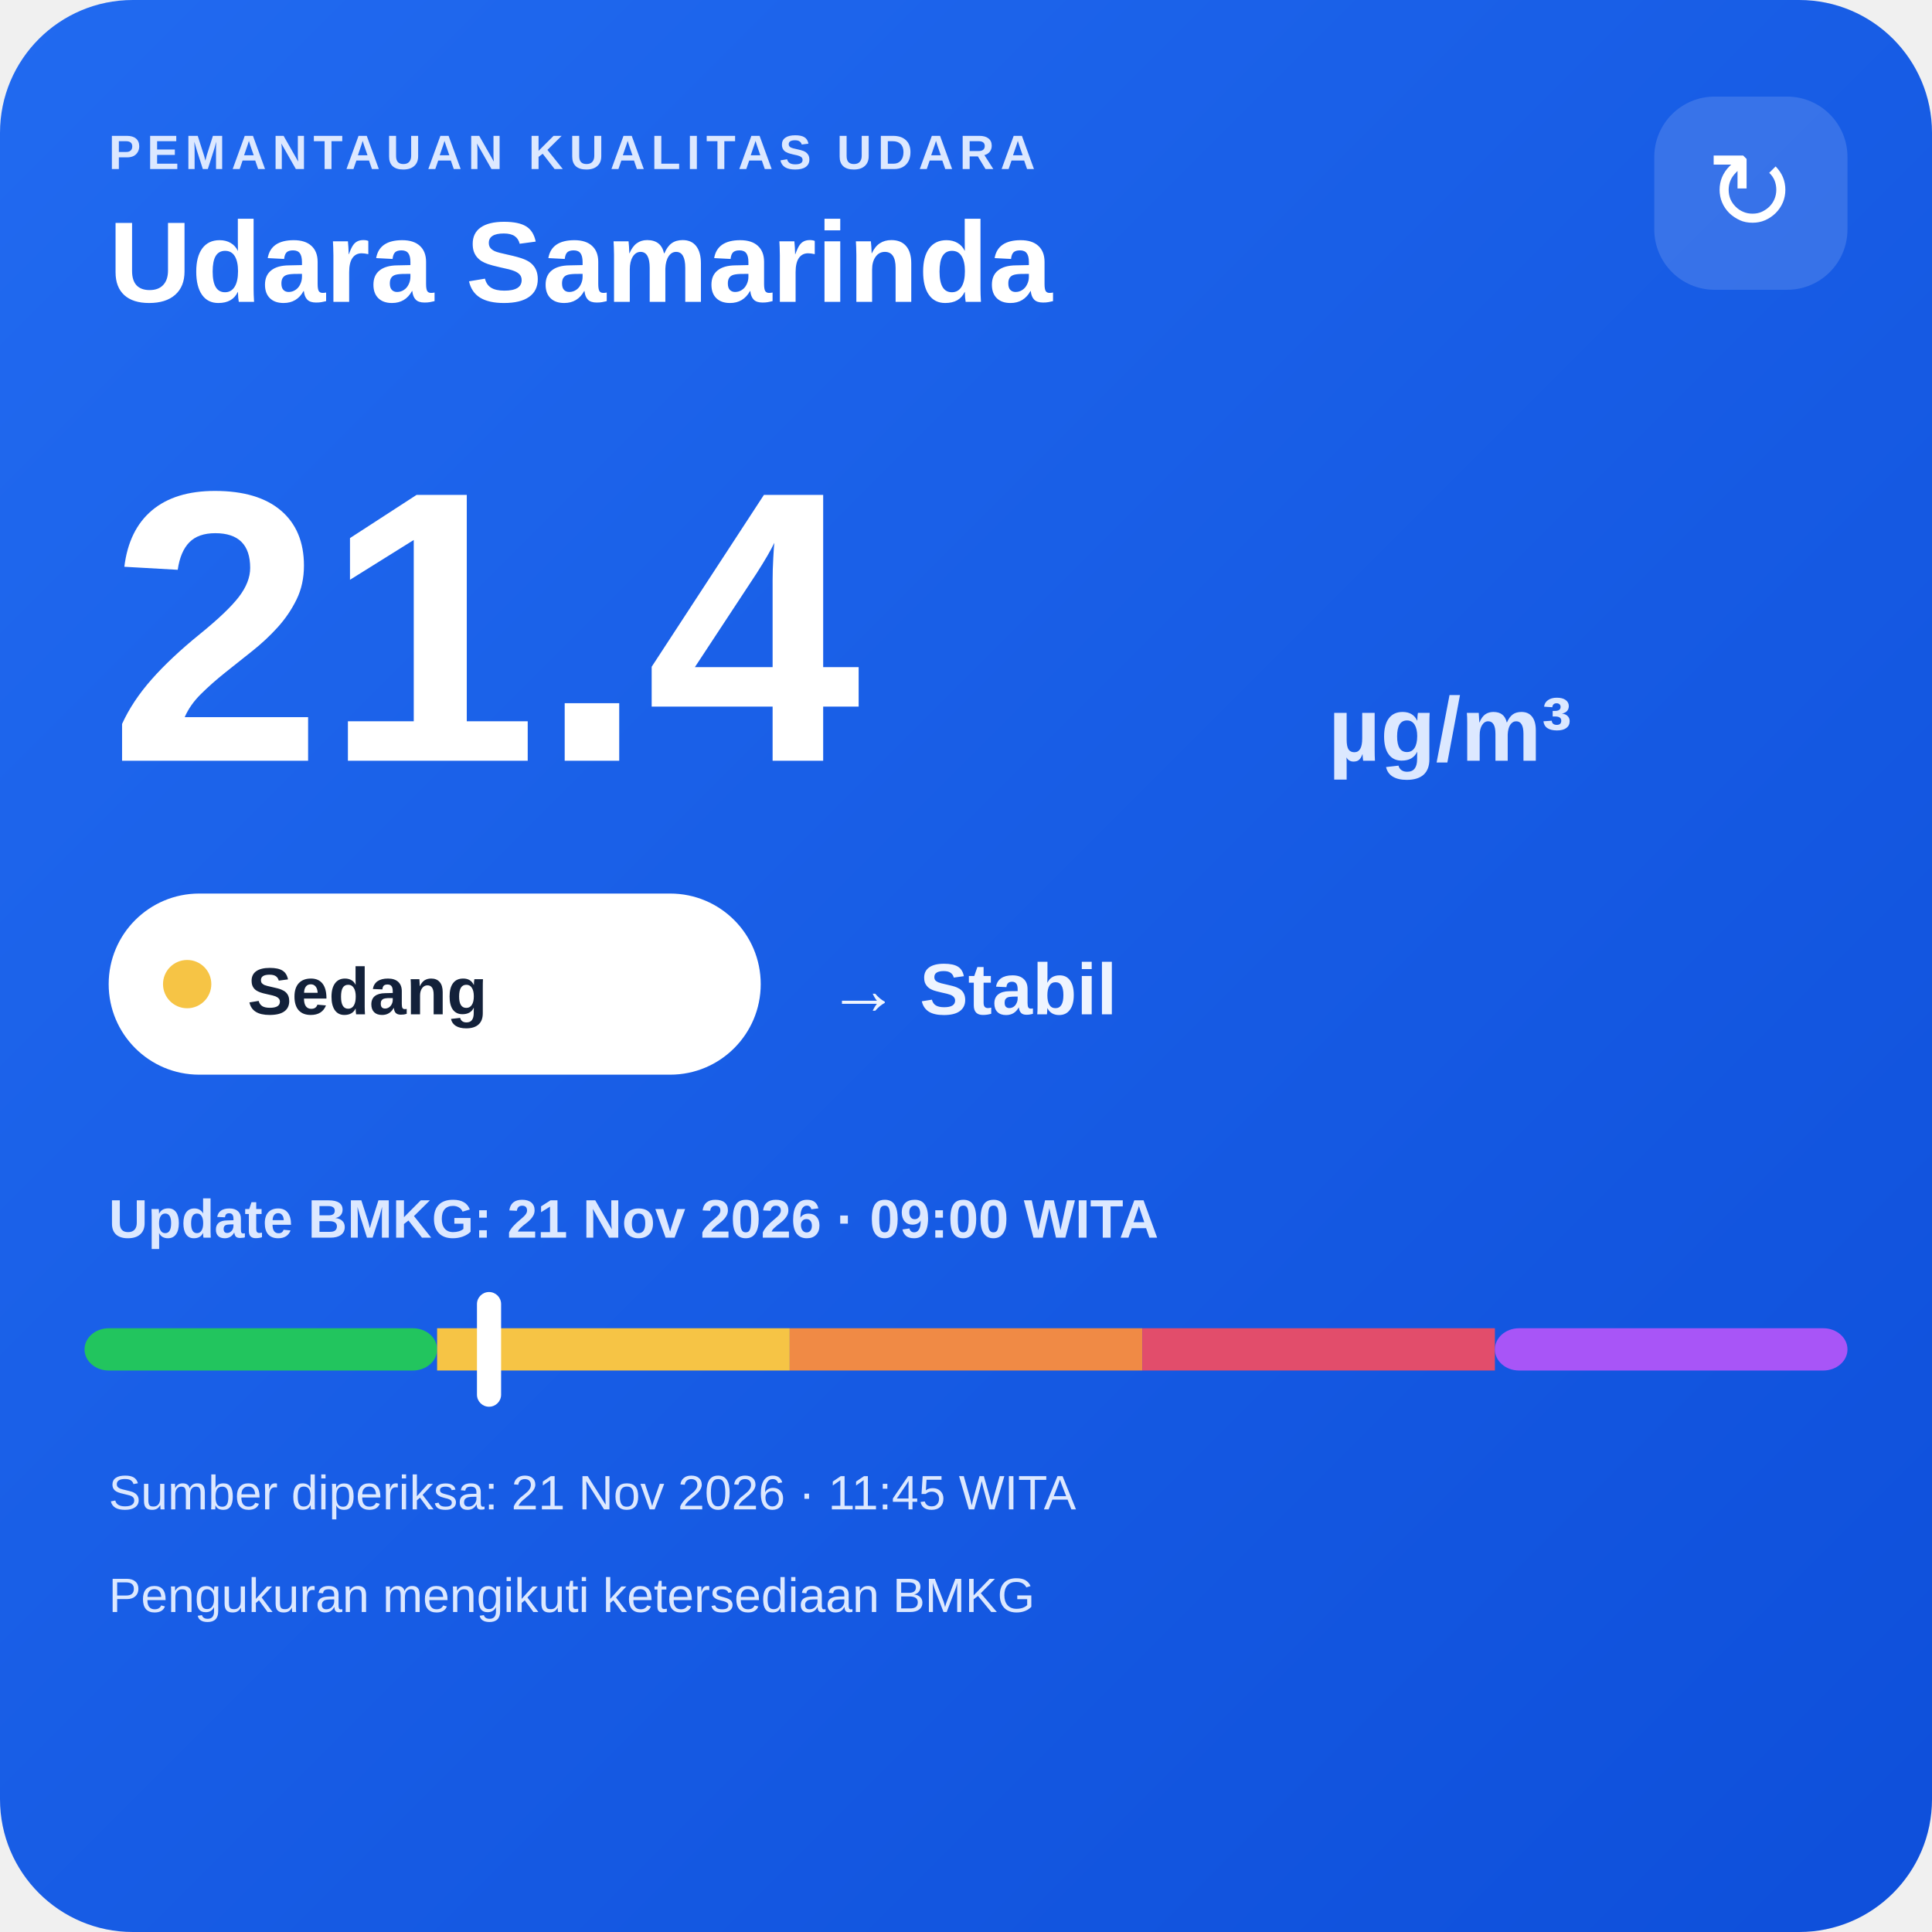
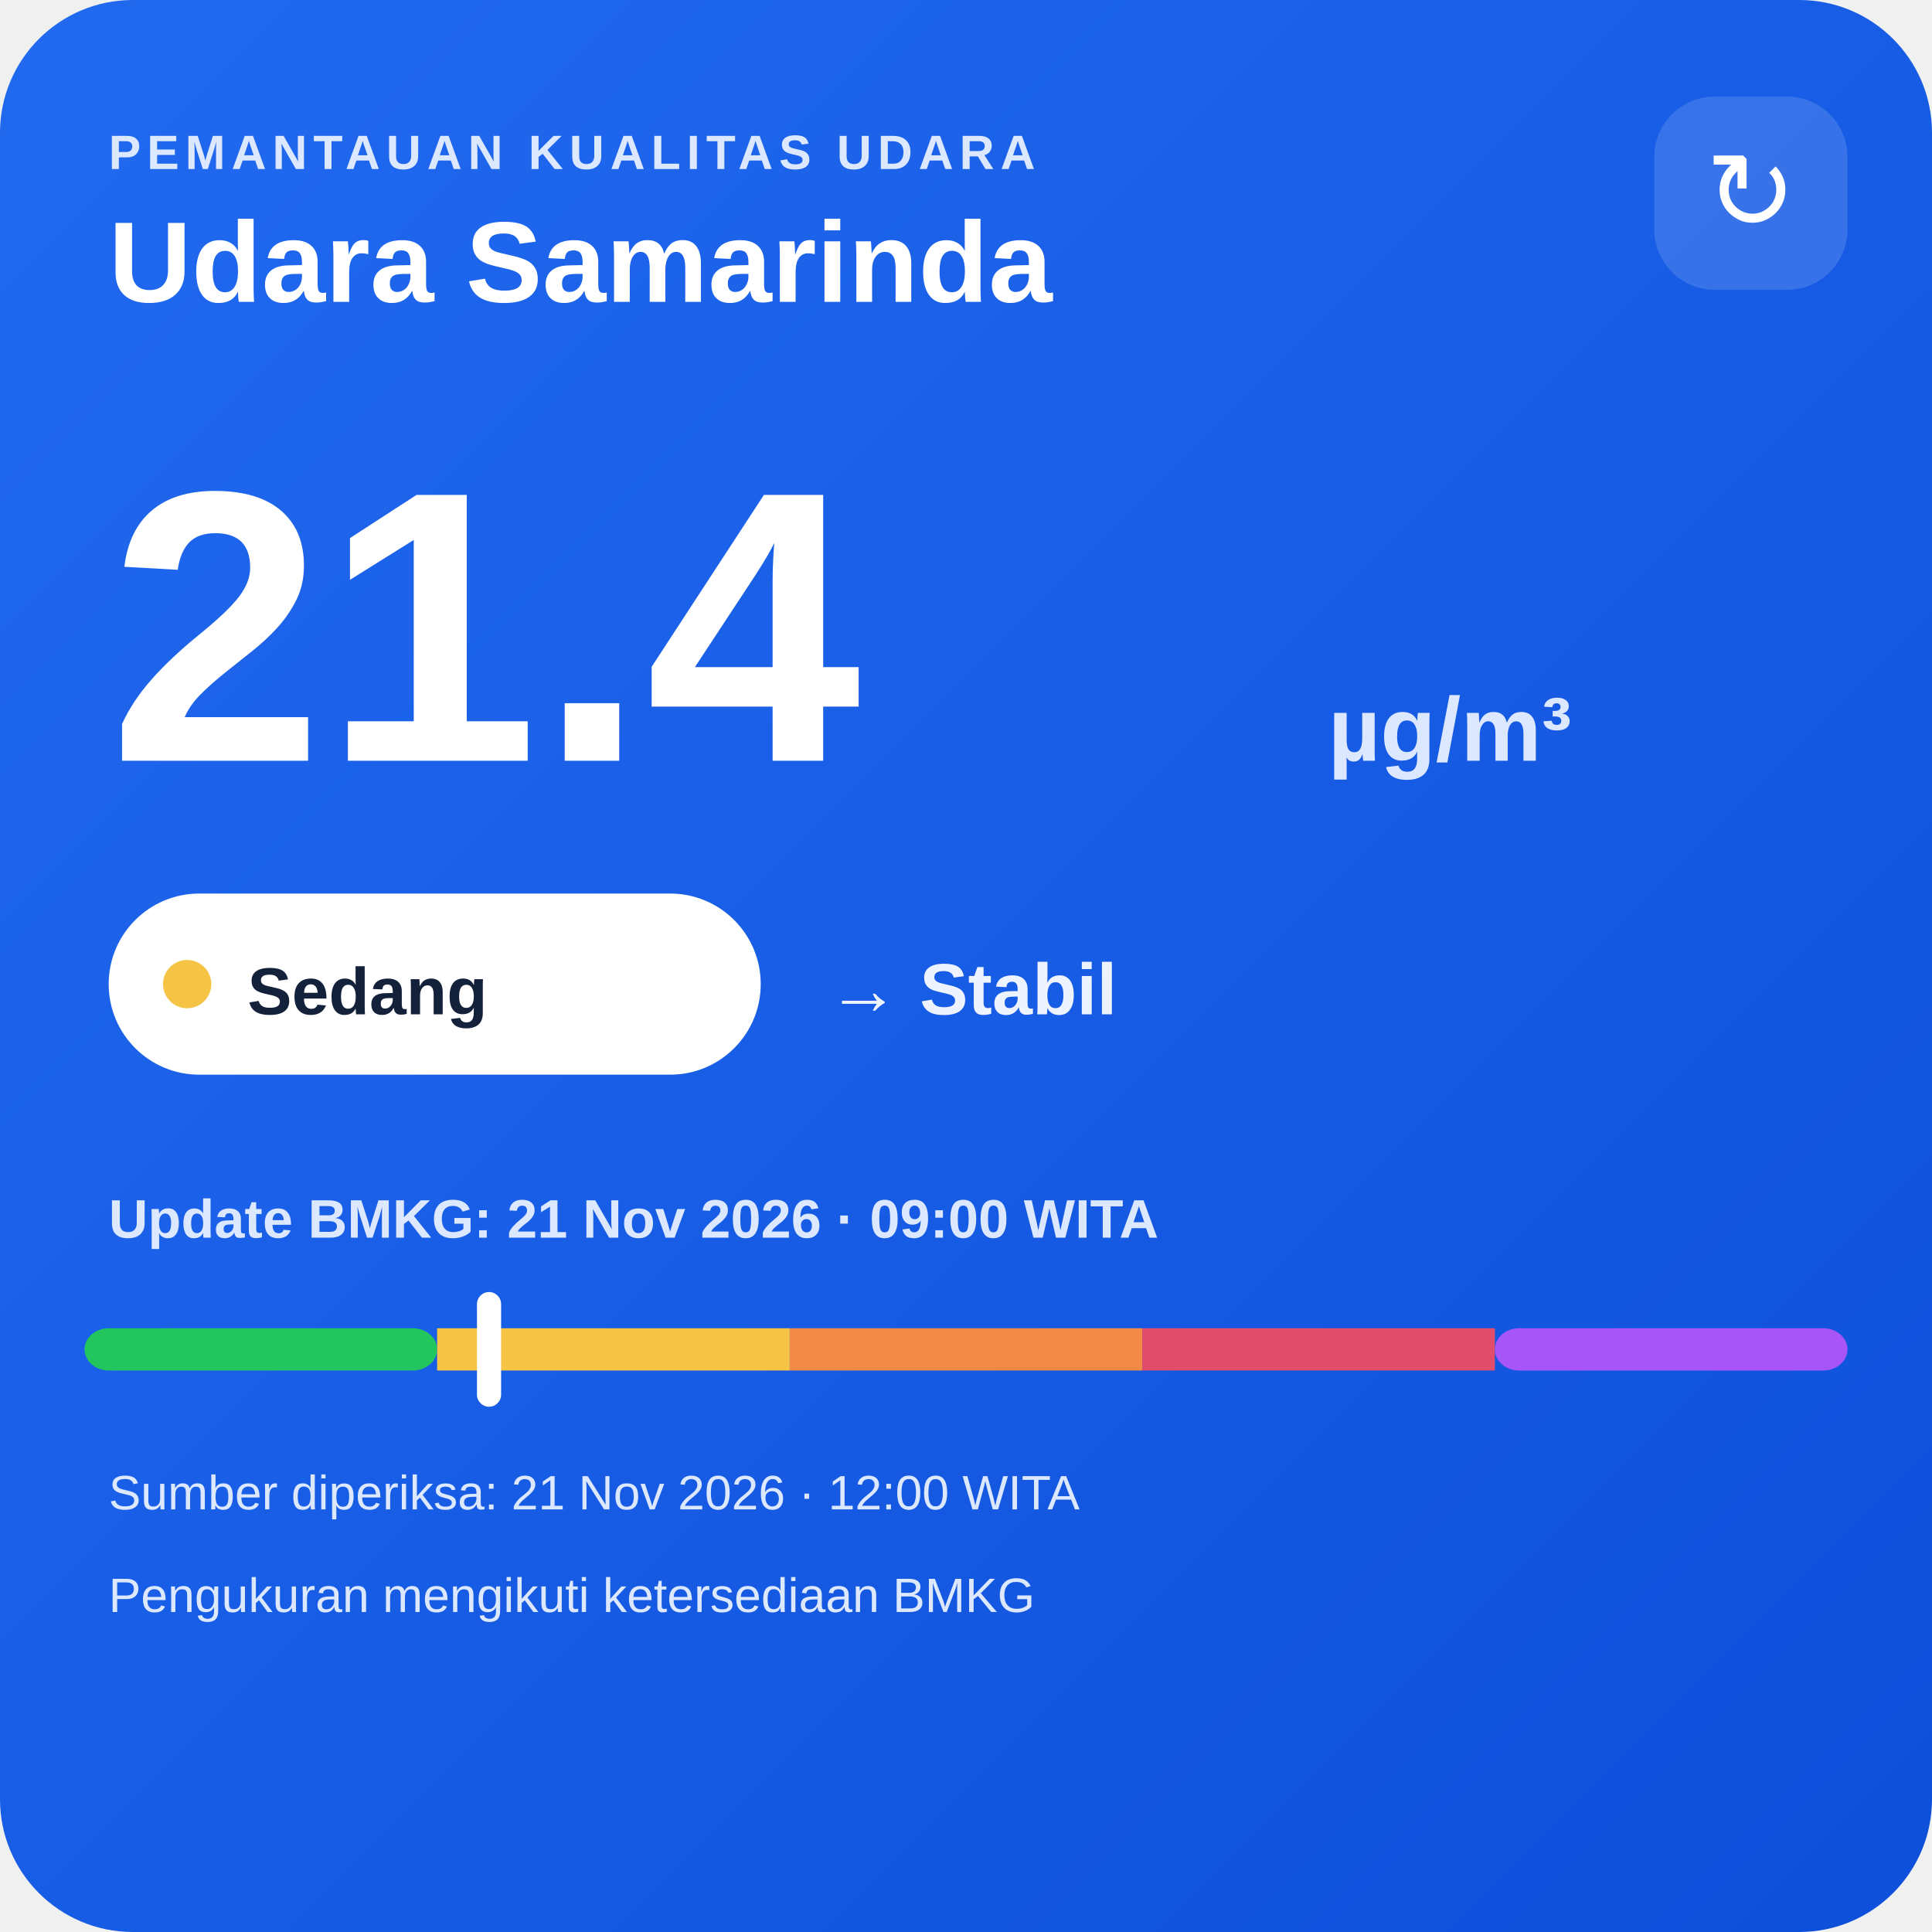
<svg xmlns="http://www.w3.org/2000/svg" width="320" height="320" viewBox="0 0 320 320">
  <defs>
    <linearGradient id="bg" x1="0" y1="0" x2="1" y2="1">
      <stop offset="0" stop-color="#216af0" />
      <stop offset="1" stop-color="#0e4fda" />
    </linearGradient>
  </defs>
  <rect width="320" height="320" rx="22" fill="url(#bg)" />
  <text x="18" y="28" fill="#dce8ff" font-family="Arial,sans-serif" font-size="8" font-weight="700" letter-spacing="1">PEMANTAUAN KUALITAS UDARA</text>
  <text x="18" y="50" fill="#ffffff" font-family="Arial,sans-serif" font-size="19" font-weight="700">Udara Samarinda</text>
  <rect x="274" y="16" width="32" height="32" rx="10" fill="#ffffff" fill-opacity=".14" />
  <text x="290" y="38" text-anchor="middle" fill="#ffffff" font-family="Arial,sans-serif" font-size="18">↻</text>
  <text x="18" y="126" fill="#ffffff" font-family="Arial,sans-serif" font-size="64" font-weight="800">21.4</text>
  <text x="220" y="126" fill="#dce8ff" font-family="Arial,sans-serif" font-size="15" font-weight="700">µg/m³</text>
  <rect x="18" y="148" width="108" height="30" rx="15" fill="#ffffff" />
  <circle cx="31" cy="163" r="4" fill="#f6c445" />
  <text x="41" y="168" fill="#13213a" font-family="Arial,sans-serif" font-size="11" font-weight="700">Sedang</text>
  <text x="137" y="168" fill="#eef4ff" font-family="Arial,sans-serif" font-size="12" font-weight="700">→ Stabil</text>
  <text x="18" y="205" fill="#dce8ff" font-family="Arial,sans-serif" font-size="9" font-weight="700">Update BMKG: 21 Nov 2026 · 09:00 WITA</text>
  <rect x="14" y="220" width="58.4" height="7" rx="4" fill="#22c55e" />
  <rect x="72.4" y="220" width="58.4" height="7" fill="#f6c445" />
  <rect x="130.8" y="220" width="58.4" height="7" fill="#f08a45" />
  <rect x="189.2" y="220" width="58.4" height="7" fill="#e24d6b" />
  <rect x="247.6" y="220" width="58.4" height="7" rx="4" fill="#a855f7" />
  <rect x="79.0" y="214" width="4" height="19" rx="2" fill="#ffffff" />
-   <text x="18" y="250" fill="#dce8ff" font-family="Arial,sans-serif" font-size="8">Sumber diperiksa: 21 Nov 2026 · 11:45 WITA</text>
+   <text x="18" y="250" fill="#dce8ff" font-family="Arial,sans-serif" font-size="8">Sumber diperiksa: 21 Nov 2026 · 12:00 WITA</text>
  <text x="18" y="267" fill="#dce8ff" font-family="Arial,sans-serif" font-size="8">Pengukuran mengikuti ketersediaan BMKG</text>
</svg>
